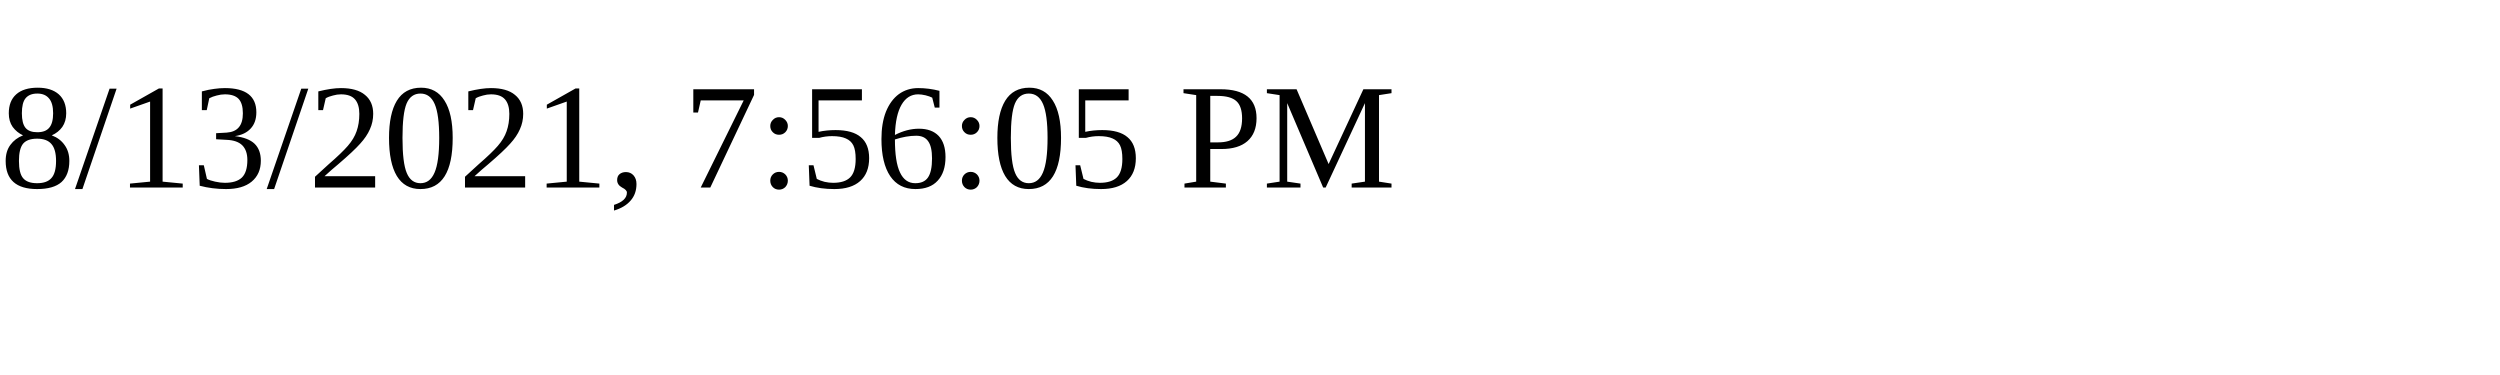
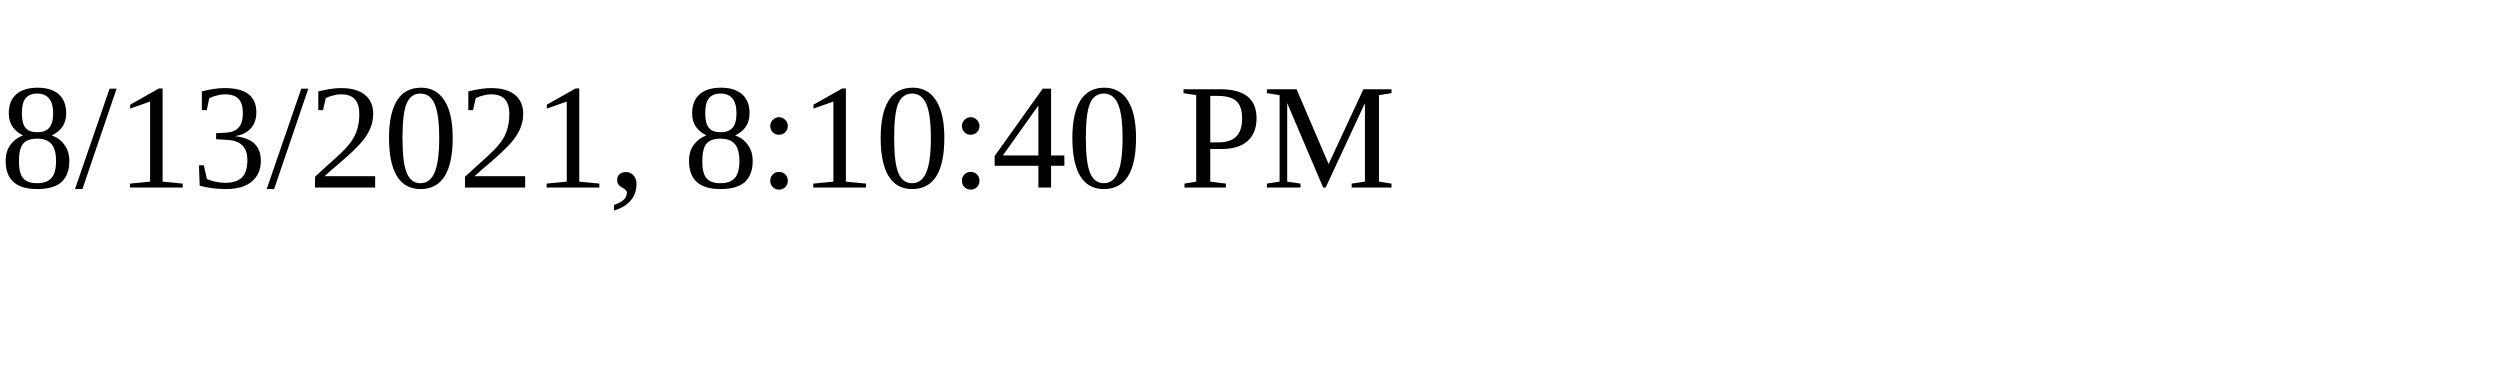
<svg xmlns="http://www.w3.org/2000/svg" height="30" width="200">
-   <text x="0" y="15">8/13/2021, 7:56:05 PM</text>
+   <text x="0" y="15">8/13/2021, 8:10:40 PM</text>
</svg>
